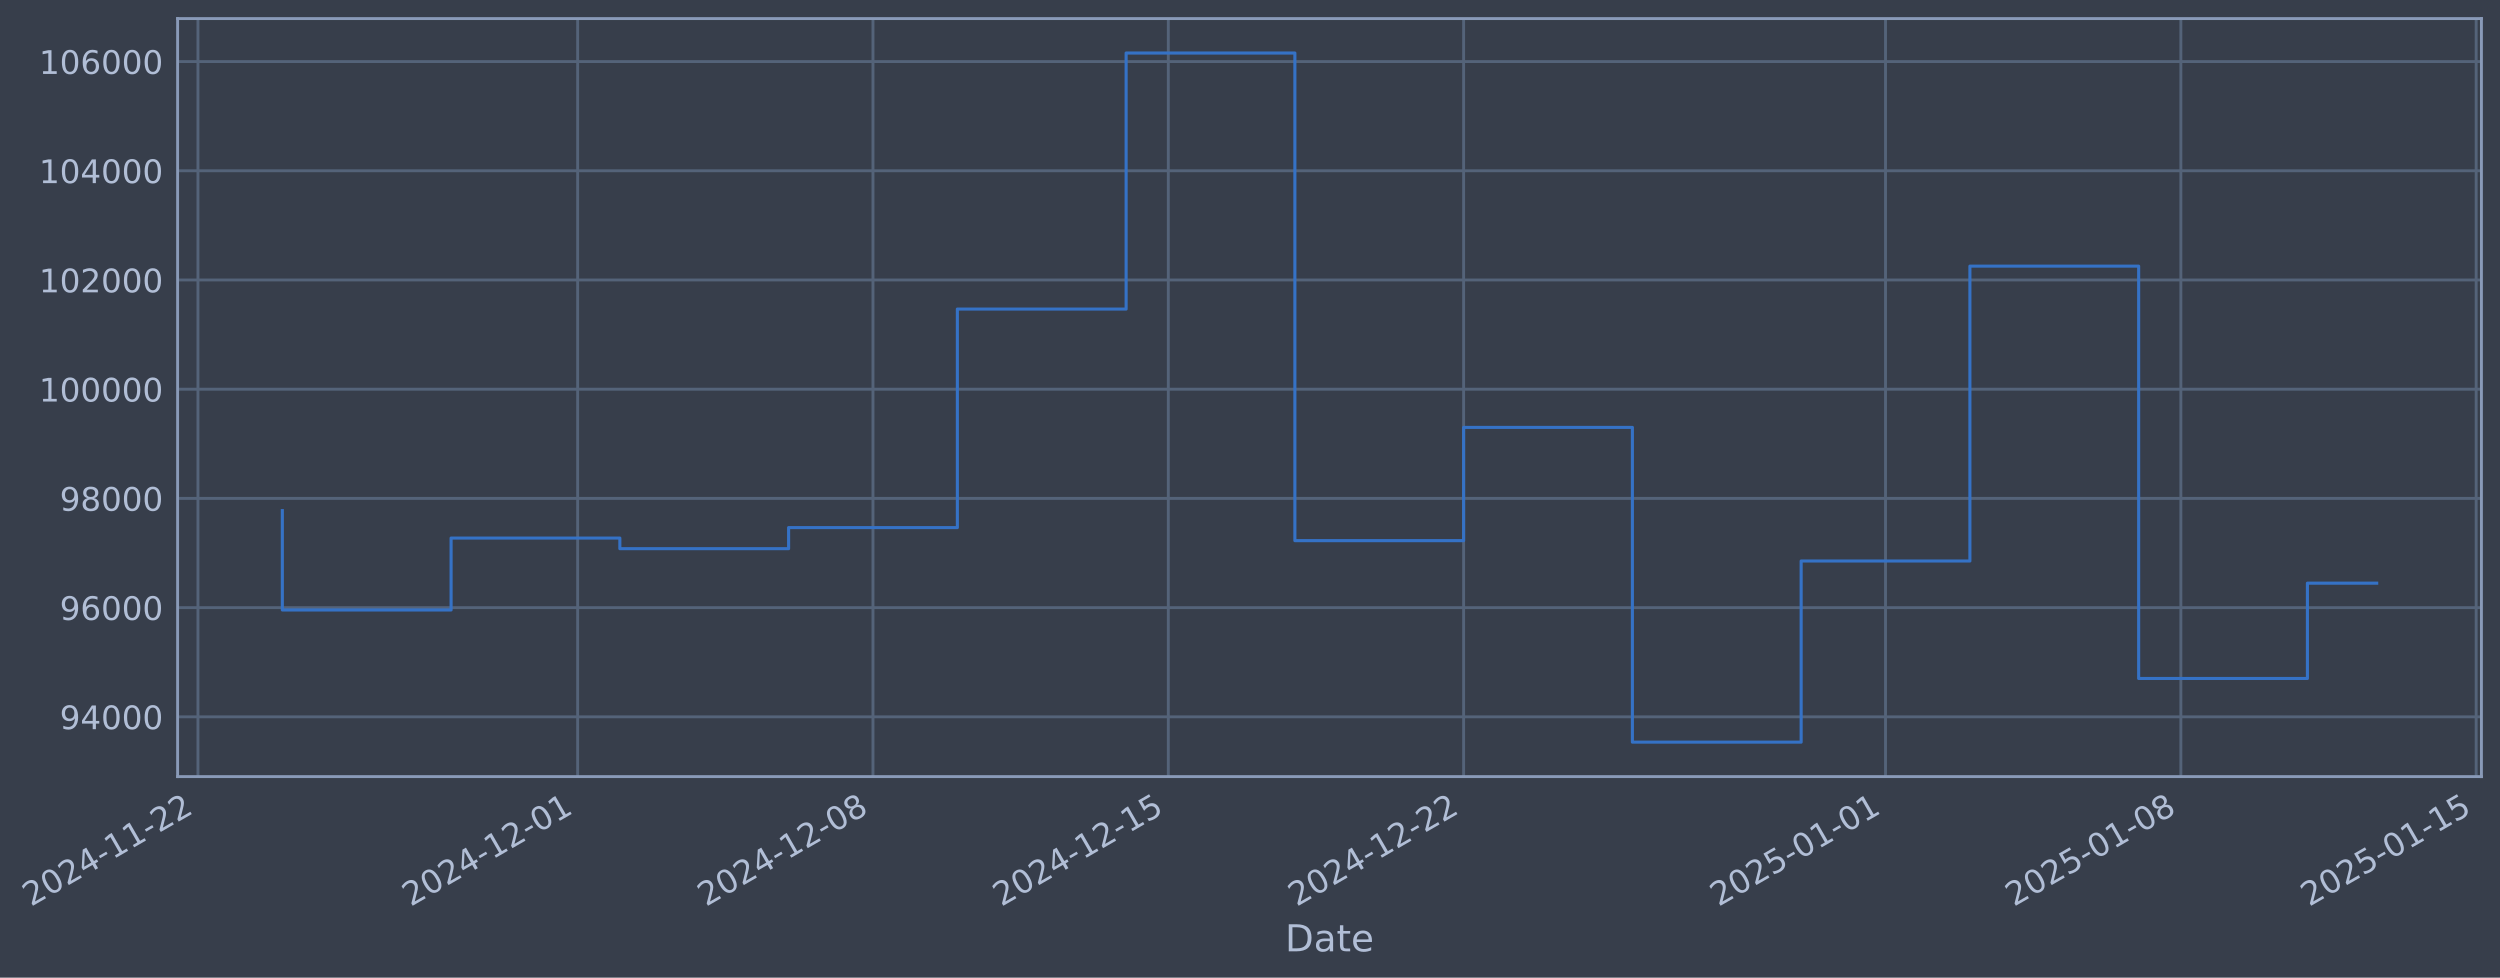
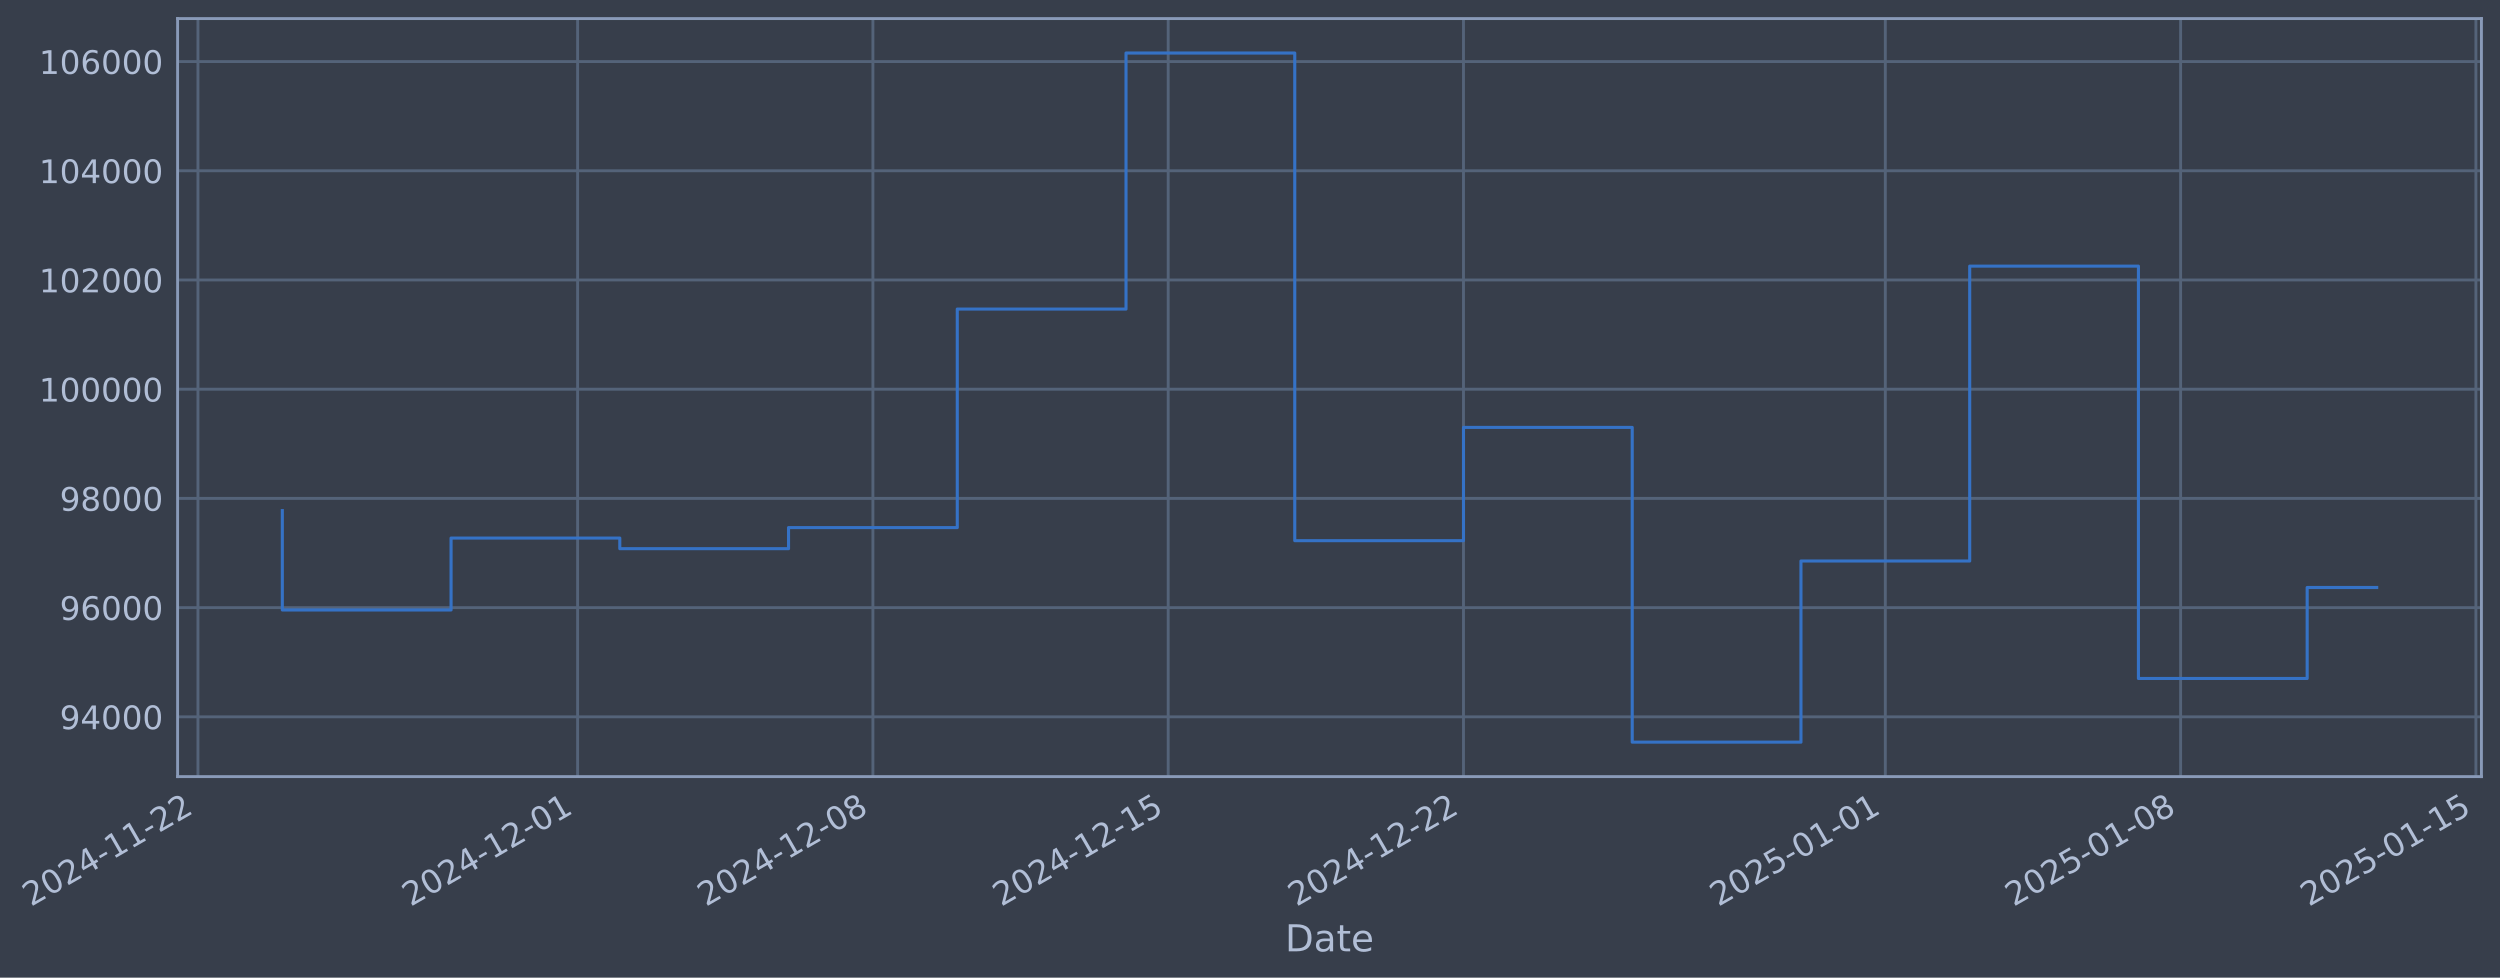
- <svg xmlns="http://www.w3.org/2000/svg" xmlns:xlink="http://www.w3.org/1999/xlink" width="968.83pt" height="378.87pt" viewBox="0 0 968.83 378.87" version="1.1">
+ <svg xmlns="http://www.w3.org/2000/svg" xmlns:xlink="http://www.w3.org/1999/xlink" width="968.826pt" height="378.87pt" viewBox="0 0 968.826 378.87" version="1.1">
  <defs>
    <style type="text/css">*{stroke-linejoin: round; stroke-linecap: butt}</style>
  </defs>
  <g id="figure_1">
    <g id="patch_1">
-       <path d="M 0 378.87  L 968.83 378.87  L 968.83 0  L 0 0  z " style="fill: #373e4b" />
+       <path d="M 0 378.87  L 968.826 378.87  L 968.826 0  L 0 0  z " style="fill: #373e4b" />
    </g>
    <g id="axes_1">
      <g id="patch_2">
-         <path d="M 68.83 300.96  L 961.63 300.96  L 961.63 7.2  L 68.83 7.2  z " style="fill: #373e4b" />
+         <path d="M 68.826 300.96  L 961.626 300.96  L 961.626 7.2  L 68.826 7.2  z " style="fill: #373e4b" />
      </g>
      <g id="matplotlib.axis_1">
        <g id="xtick_1">
          <g id="line2d_1">
-             <path d="M 76.713 300.96  L 76.713 7.2  " clip-path="url(#pf19789a2c3)" style="fill: none; stroke: #546379; stroke-width: 1.12; stroke-linecap: square" />
+             <path d="M 76.713 300.96  L 76.713 7.2  " clip-path="url(#pc1748a0dbe)" style="fill: none; stroke: #546379; stroke-width: 1.12; stroke-linecap: square" />
          </g>
          <g id="line2d_2" />
          <g id="text_1">
            <g style="fill: #b1bed6" transform="translate(11.98702 351.4642) rotate(-30) scale(0.126 -0.126)">
              <defs>
                <path id="DejaVuSans-32" d="M 1228 531  L 3431 531  L 3431 0  L 469 0  L 469 531  Q 828 903 1448 1529  Q 2069 2156 2228 2338  Q 2531 2678 2651 2914  Q 2772 3150 2772 3378  Q 2772 3750 2511 3984  Q 2250 4219 1831 4219  Q 1534 4219 1204 4116  Q 875 4013 500 3803  L 500 4441  Q 881 4594 1212 4672  Q 1544 4750 1819 4750  Q 2544 4750 2975 4387  Q 3406 4025 3406 3419  Q 3406 3131 3298 2873  Q 3191 2616 2906 2266  Q 2828 2175 2409 1742  Q 1991 1309 1228 531  z " transform="scale(0.015625)" />
                <path id="DejaVuSans-30" d="M 2034 4250  Q 1547 4250 1301 3770  Q 1056 3291 1056 2328  Q 1056 1369 1301 889  Q 1547 409 2034 409  Q 2525 409 2770 889  Q 3016 1369 3016 2328  Q 3016 3291 2770 3770  Q 2525 4250 2034 4250  z M 2034 4750  Q 2819 4750 3233 4129  Q 3647 3509 3647 2328  Q 3647 1150 3233 529  Q 2819 -91 2034 -91  Q 1250 -91 836 529  Q 422 1150 422 2328  Q 422 3509 836 4129  Q 1250 4750 2034 4750  z " transform="scale(0.015625)" />
                <path id="DejaVuSans-34" d="M 2419 4116  L 825 1625  L 2419 1625  L 2419 4116  z M 2253 4666  L 3047 4666  L 3047 1625  L 3713 1625  L 3713 1100  L 3047 1100  L 3047 0  L 2419 0  L 2419 1100  L 313 1100  L 313 1709  L 2253 4666  z " transform="scale(0.015625)" />
                <path id="DejaVuSans-2d" d="M 313 2009  L 1997 2009  L 1997 1497  L 313 1497  L 313 2009  z " transform="scale(0.015625)" />
                <path id="DejaVuSans-31" d="M 794 531  L 1825 531  L 1825 4091  L 703 3866  L 703 4441  L 1819 4666  L 2450 4666  L 2450 531  L 3481 531  L 3481 0  L 794 0  L 794 531  z " transform="scale(0.015625)" />
              </defs>
              <use xlink:href="#DejaVuSans-32" />
              <use xlink:href="#DejaVuSans-30" transform="translate(63.62305 0)" />
              <use xlink:href="#DejaVuSans-32" transform="translate(127.2461 0)" />
              <use xlink:href="#DejaVuSans-34" transform="translate(190.8691 0)" />
              <use xlink:href="#DejaVuSans-2d" transform="translate(254.4922 0)" />
              <use xlink:href="#DejaVuSans-31" transform="translate(290.5762 0)" />
              <use xlink:href="#DejaVuSans-31" transform="translate(354.1992 0)" />
              <use xlink:href="#DejaVuSans-2d" transform="translate(417.8223 0)" />
              <use xlink:href="#DejaVuSans-32" transform="translate(453.9062 0)" />
              <use xlink:href="#DejaVuSans-32" transform="translate(517.5293 0)" />
            </g>
          </g>
        </g>
        <g id="xtick_2">
          <g id="line2d_3">
-             <path d="M 223.86 300.96  L 223.86 7.2  " clip-path="url(#pf19789a2c3)" style="fill: none; stroke: #546379; stroke-width: 1.12; stroke-linecap: square" />
+             <path d="M 223.842 300.96  L 223.842 7.2  " clip-path="url(#pc1748a0dbe)" style="fill: none; stroke: #546379; stroke-width: 1.12; stroke-linecap: square" />
          </g>
          <g id="line2d_4" />
          <g id="text_2">
-             <g style="fill: #b1bed6" transform="translate(159.1342 351.4642) rotate(-30) scale(0.126 -0.126)">
+             <g style="fill: #b1bed6" transform="translate(159.1166 351.4642) rotate(-30) scale(0.126 -0.126)">
              <use xlink:href="#DejaVuSans-32" />
              <use xlink:href="#DejaVuSans-30" transform="translate(63.62305 0)" />
              <use xlink:href="#DejaVuSans-32" transform="translate(127.2461 0)" />
              <use xlink:href="#DejaVuSans-34" transform="translate(190.8691 0)" />
              <use xlink:href="#DejaVuSans-2d" transform="translate(254.4922 0)" />
              <use xlink:href="#DejaVuSans-31" transform="translate(290.5762 0)" />
              <use xlink:href="#DejaVuSans-32" transform="translate(354.1992 0)" />
              <use xlink:href="#DejaVuSans-2d" transform="translate(417.8223 0)" />
              <use xlink:href="#DejaVuSans-30" transform="translate(453.9062 0)" />
              <use xlink:href="#DejaVuSans-31" transform="translate(517.5293 0)" />
            </g>
          </g>
        </g>
        <g id="xtick_3">
          <g id="line2d_5">
-             <path d="M 338.307 300.96  L 338.307 7.2  " clip-path="url(#pf19789a2c3)" style="fill: none; stroke: #546379; stroke-width: 1.12; stroke-linecap: square" />
+             <path d="M 338.276 300.96  L 338.276 7.2  " clip-path="url(#pc1748a0dbe)" style="fill: none; stroke: #546379; stroke-width: 1.12; stroke-linecap: square" />
          </g>
          <g id="line2d_6" />
          <g id="text_3">
-             <g style="fill: #b1bed6" transform="translate(273.582 351.4642) rotate(-30) scale(0.126 -0.126)">
+             <g style="fill: #b1bed6" transform="translate(273.5507 351.4642) rotate(-30) scale(0.126 -0.126)">
              <defs>
                <path id="DejaVuSans-38" d="M 2034 2216  Q 1584 2216 1326 1975  Q 1069 1734 1069 1313  Q 1069 891 1326 650  Q 1584 409 2034 409  Q 2484 409 2743 651  Q 3003 894 3003 1313  Q 3003 1734 2745 1975  Q 2488 2216 2034 2216  z M 1403 2484  Q 997 2584 770 2862  Q 544 3141 544 3541  Q 544 4100 942 4425  Q 1341 4750 2034 4750  Q 2731 4750 3128 4425  Q 3525 4100 3525 3541  Q 3525 3141 3298 2862  Q 3072 2584 2669 2484  Q 3125 2378 3379 2068  Q 3634 1759 3634 1313  Q 3634 634 3220 271  Q 2806 -91 2034 -91  Q 1263 -91 848 271  Q 434 634 434 1313  Q 434 1759 690 2068  Q 947 2378 1403 2484  z M 1172 3481  Q 1172 3119 1398 2916  Q 1625 2713 2034 2713  Q 2441 2713 2670 2916  Q 2900 3119 2900 3481  Q 2900 3844 2670 4047  Q 2441 4250 2034 4250  Q 1625 4250 1398 4047  Q 1172 3844 1172 3481  z " transform="scale(0.015625)" />
              </defs>
              <use xlink:href="#DejaVuSans-32" />
              <use xlink:href="#DejaVuSans-30" transform="translate(63.62305 0)" />
              <use xlink:href="#DejaVuSans-32" transform="translate(127.2461 0)" />
              <use xlink:href="#DejaVuSans-34" transform="translate(190.8691 0)" />
              <use xlink:href="#DejaVuSans-2d" transform="translate(254.4922 0)" />
              <use xlink:href="#DejaVuSans-31" transform="translate(290.5762 0)" />
              <use xlink:href="#DejaVuSans-32" transform="translate(354.1992 0)" />
              <use xlink:href="#DejaVuSans-2d" transform="translate(417.8223 0)" />
              <use xlink:href="#DejaVuSans-30" transform="translate(453.9062 0)" />
              <use xlink:href="#DejaVuSans-38" transform="translate(517.5293 0)" />
            </g>
          </g>
        </g>
        <g id="xtick_4">
          <g id="line2d_7">
-             <path d="M 452.755 300.96  L 452.755 7.2  " clip-path="url(#pf19789a2c3)" style="fill: none; stroke: #546379; stroke-width: 1.12; stroke-linecap: square" />
+             <path d="M 452.71 300.96  L 452.71 7.2  " clip-path="url(#pc1748a0dbe)" style="fill: none; stroke: #546379; stroke-width: 1.12; stroke-linecap: square" />
          </g>
          <g id="line2d_8" />
          <g id="text_4">
-             <g style="fill: #b1bed6" transform="translate(388.0298 351.4642) rotate(-30) scale(0.126 -0.126)">
+             <g style="fill: #b1bed6" transform="translate(387.9848 351.4642) rotate(-30) scale(0.126 -0.126)">
              <defs>
                <path id="DejaVuSans-35" d="M 691 4666  L 3169 4666  L 3169 4134  L 1269 4134  L 1269 2991  Q 1406 3038 1543 3061  Q 1681 3084 1819 3084  Q 2600 3084 3056 2656  Q 3513 2228 3513 1497  Q 3513 744 3044 326  Q 2575 -91 1722 -91  Q 1428 -91 1123 -41  Q 819 9 494 109  L 494 744  Q 775 591 1075 516  Q 1375 441 1709 441  Q 2250 441 2565 725  Q 2881 1009 2881 1497  Q 2881 1984 2565 2268  Q 2250 2553 1709 2553  Q 1456 2553 1204 2497  Q 953 2441 691 2322  L 691 4666  z " transform="scale(0.015625)" />
              </defs>
              <use xlink:href="#DejaVuSans-32" />
              <use xlink:href="#DejaVuSans-30" transform="translate(63.62305 0)" />
              <use xlink:href="#DejaVuSans-32" transform="translate(127.2461 0)" />
              <use xlink:href="#DejaVuSans-34" transform="translate(190.8691 0)" />
              <use xlink:href="#DejaVuSans-2d" transform="translate(254.4922 0)" />
              <use xlink:href="#DejaVuSans-31" transform="translate(290.5762 0)" />
              <use xlink:href="#DejaVuSans-32" transform="translate(354.1992 0)" />
              <use xlink:href="#DejaVuSans-2d" transform="translate(417.8223 0)" />
              <use xlink:href="#DejaVuSans-31" transform="translate(453.9062 0)" />
              <use xlink:href="#DejaVuSans-35" transform="translate(517.5293 0)" />
            </g>
          </g>
        </g>
        <g id="xtick_5">
          <g id="line2d_9">
-             <path d="M 567.203 300.96  L 567.203 7.2  " clip-path="url(#pf19789a2c3)" style="fill: none; stroke: #546379; stroke-width: 1.12; stroke-linecap: square" />
+             <path d="M 567.144 300.96  L 567.144 7.2  " clip-path="url(#pc1748a0dbe)" style="fill: none; stroke: #546379; stroke-width: 1.12; stroke-linecap: square" />
          </g>
          <g id="line2d_10" />
          <g id="text_5">
-             <g style="fill: #b1bed6" transform="translate(502.4775 351.4642) rotate(-30) scale(0.126 -0.126)">
+             <g style="fill: #b1bed6" transform="translate(502.4189 351.4642) rotate(-30) scale(0.126 -0.126)">
              <use xlink:href="#DejaVuSans-32" />
              <use xlink:href="#DejaVuSans-30" transform="translate(63.62305 0)" />
              <use xlink:href="#DejaVuSans-32" transform="translate(127.2461 0)" />
              <use xlink:href="#DejaVuSans-34" transform="translate(190.8691 0)" />
              <use xlink:href="#DejaVuSans-2d" transform="translate(254.4922 0)" />
              <use xlink:href="#DejaVuSans-31" transform="translate(290.5762 0)" />
              <use xlink:href="#DejaVuSans-32" transform="translate(354.1992 0)" />
              <use xlink:href="#DejaVuSans-2d" transform="translate(417.8223 0)" />
              <use xlink:href="#DejaVuSans-32" transform="translate(453.9062 0)" />
              <use xlink:href="#DejaVuSans-32" transform="translate(517.5293 0)" />
            </g>
          </g>
        </g>
        <g id="xtick_6">
          <g id="line2d_11">
-             <path d="M 730.7 300.96  L 730.7 7.2  " clip-path="url(#pf19789a2c3)" style="fill: none; stroke: #546379; stroke-width: 1.12; stroke-linecap: square" />
+             <path d="M 730.622 300.96  L 730.622 7.2  " clip-path="url(#pc1748a0dbe)" style="fill: none; stroke: #546379; stroke-width: 1.12; stroke-linecap: square" />
          </g>
          <g id="line2d_12" />
          <g id="text_6">
-             <g style="fill: #b1bed6" transform="translate(665.9744 351.4642) rotate(-30) scale(0.126 -0.126)">
+             <g style="fill: #b1bed6" transform="translate(665.8962 351.4642) rotate(-30) scale(0.126 -0.126)">
              <use xlink:href="#DejaVuSans-32" />
              <use xlink:href="#DejaVuSans-30" transform="translate(63.62305 0)" />
              <use xlink:href="#DejaVuSans-32" transform="translate(127.2461 0)" />
              <use xlink:href="#DejaVuSans-35" transform="translate(190.8691 0)" />
              <use xlink:href="#DejaVuSans-2d" transform="translate(254.4922 0)" />
              <use xlink:href="#DejaVuSans-30" transform="translate(290.5762 0)" />
              <use xlink:href="#DejaVuSans-31" transform="translate(354.1992 0)" />
              <use xlink:href="#DejaVuSans-2d" transform="translate(417.8223 0)" />
              <use xlink:href="#DejaVuSans-30" transform="translate(453.9062 0)" />
              <use xlink:href="#DejaVuSans-31" transform="translate(517.5293 0)" />
            </g>
          </g>
        </g>
        <g id="xtick_7">
          <g id="line2d_13">
-             <path d="M 845.148 300.96  L 845.148 7.2  " clip-path="url(#pf19789a2c3)" style="fill: none; stroke: #546379; stroke-width: 1.12; stroke-linecap: square" />
+             <path d="M 845.056 300.96  L 845.056 7.2  " clip-path="url(#pc1748a0dbe)" style="fill: none; stroke: #546379; stroke-width: 1.12; stroke-linecap: square" />
          </g>
          <g id="line2d_14" />
          <g id="text_7">
-             <g style="fill: #b1bed6" transform="translate(780.4222 351.4642) rotate(-30) scale(0.126 -0.126)">
+             <g style="fill: #b1bed6" transform="translate(780.3303 351.4642) rotate(-30) scale(0.126 -0.126)">
              <use xlink:href="#DejaVuSans-32" />
              <use xlink:href="#DejaVuSans-30" transform="translate(63.62305 0)" />
              <use xlink:href="#DejaVuSans-32" transform="translate(127.2461 0)" />
              <use xlink:href="#DejaVuSans-35" transform="translate(190.8691 0)" />
              <use xlink:href="#DejaVuSans-2d" transform="translate(254.4922 0)" />
              <use xlink:href="#DejaVuSans-30" transform="translate(290.5762 0)" />
              <use xlink:href="#DejaVuSans-31" transform="translate(354.1992 0)" />
              <use xlink:href="#DejaVuSans-2d" transform="translate(417.8223 0)" />
              <use xlink:href="#DejaVuSans-30" transform="translate(453.9062 0)" />
              <use xlink:href="#DejaVuSans-38" transform="translate(517.5293 0)" />
            </g>
          </g>
        </g>
        <g id="xtick_8">
          <g id="line2d_15">
-             <path d="M 959.595 300.96  L 959.595 7.2  " clip-path="url(#pf19789a2c3)" style="fill: none; stroke: #546379; stroke-width: 1.12; stroke-linecap: square" />
+             <path d="M 959.49 300.96  L 959.49 7.2  " clip-path="url(#pc1748a0dbe)" style="fill: none; stroke: #546379; stroke-width: 1.12; stroke-linecap: square" />
          </g>
          <g id="line2d_16" />
          <g id="text_8">
-             <g style="fill: #b1bed6" transform="translate(894.87 351.4642) rotate(-30) scale(0.126 -0.126)">
+             <g style="fill: #b1bed6" transform="translate(894.7644 351.4642) rotate(-30) scale(0.126 -0.126)">
              <use xlink:href="#DejaVuSans-32" />
              <use xlink:href="#DejaVuSans-30" transform="translate(63.62305 0)" />
              <use xlink:href="#DejaVuSans-32" transform="translate(127.2461 0)" />
              <use xlink:href="#DejaVuSans-35" transform="translate(190.8691 0)" />
              <use xlink:href="#DejaVuSans-2d" transform="translate(254.4922 0)" />
              <use xlink:href="#DejaVuSans-30" transform="translate(290.5762 0)" />
              <use xlink:href="#DejaVuSans-31" transform="translate(354.1992 0)" />
              <use xlink:href="#DejaVuSans-2d" transform="translate(417.8223 0)" />
              <use xlink:href="#DejaVuSans-31" transform="translate(453.9062 0)" />
              <use xlink:href="#DejaVuSans-35" transform="translate(517.5293 0)" />
            </g>
          </g>
        </g>
        <g id="text_9">
-           <g style="fill: #b1bed6" transform="translate(498.021 368.6753) scale(0.144 -0.144)">
+           <g style="fill: #b1bed6" transform="translate(498.017 368.6753) scale(0.144 -0.144)">
            <defs>
              <path id="DejaVuSans-44" d="M 1259 4147  L 1259 519  L 2022 519  Q 2988 519 3436 956  Q 3884 1394 3884 2338  Q 3884 3275 3436 3711  Q 2988 4147 2022 4147  L 1259 4147  z M 628 4666  L 1925 4666  Q 3281 4666 3915 4102  Q 4550 3538 4550 2338  Q 4550 1131 3912 565  Q 3275 0 1925 0  L 628 0  L 628 4666  z " transform="scale(0.015625)" />
              <path id="DejaVuSans-61" d="M 2194 1759  Q 1497 1759 1228 1600  Q 959 1441 959 1056  Q 959 750 1161 570  Q 1363 391 1709 391  Q 2188 391 2477 730  Q 2766 1069 2766 1631  L 2766 1759  L 2194 1759  z M 3341 1997  L 3341 0  L 2766 0  L 2766 531  Q 2569 213 2275 61  Q 1981 -91 1556 -91  Q 1019 -91 701 211  Q 384 513 384 1019  Q 384 1609 779 1909  Q 1175 2209 1959 2209  L 2766 2209  L 2766 2266  Q 2766 2663 2505 2880  Q 2244 3097 1772 3097  Q 1472 3097 1187 3025  Q 903 2953 641 2809  L 641 3341  Q 956 3463 1253 3523  Q 1550 3584 1831 3584  Q 2591 3584 2966 3190  Q 3341 2797 3341 1997  z " transform="scale(0.015625)" />
              <path id="DejaVuSans-74" d="M 1172 4494  L 1172 3500  L 2356 3500  L 2356 3053  L 1172 3053  L 1172 1153  Q 1172 725 1289 603  Q 1406 481 1766 481  L 2356 481  L 2356 0  L 1766 0  Q 1100 0 847 248  Q 594 497 594 1153  L 594 3053  L 172 3053  L 172 3500  L 594 3500  L 594 4494  L 1172 4494  z " transform="scale(0.015625)" />
              <path id="DejaVuSans-65" d="M 3597 1894  L 3597 1613  L 953 1613  Q 991 1019 1311 708  Q 1631 397 2203 397  Q 2534 397 2845 478  Q 3156 559 3463 722  L 3463 178  Q 3153 47 2828 -22  Q 2503 -91 2169 -91  Q 1331 -91 842 396  Q 353 884 353 1716  Q 353 2575 817 3079  Q 1281 3584 2069 3584  Q 2775 3584 3186 3129  Q 3597 2675 3597 1894  z M 3022 2063  Q 3016 2534 2758 2815  Q 2500 3097 2075 3097  Q 1594 3097 1305 2825  Q 1016 2553 972 2059  L 3022 2063  z " transform="scale(0.015625)" />
            </defs>
            <use xlink:href="#DejaVuSans-44" />
            <use xlink:href="#DejaVuSans-61" transform="translate(77.00195 0)" />
            <use xlink:href="#DejaVuSans-74" transform="translate(138.2812 0)" />
            <use xlink:href="#DejaVuSans-65" transform="translate(177.4902 0)" />
          </g>
        </g>
      </g>
      <g id="matplotlib.axis_2">
        <g id="ytick_1">
          <g id="line2d_17">
-             <path d="M 68.83 277.797  L 961.63 277.797  " clip-path="url(#pf19789a2c3)" style="fill: none; stroke: #546379; stroke-width: 1.12; stroke-linecap: square" />
+             <path d="M 68.826 277.797  L 961.626 277.797  " clip-path="url(#pc1748a0dbe)" style="fill: none; stroke: #546379; stroke-width: 1.12; stroke-linecap: square" />
          </g>
          <g id="line2d_18" />
          <g id="text_10">
-             <g style="fill: #b1bed6" transform="translate(23.14633 282.5841) scale(0.126 -0.126)">
+             <g style="fill: #b1bed6" transform="translate(23.14241 282.5841) scale(0.126 -0.126)">
              <defs>
                <path id="DejaVuSans-39" d="M 703 97  L 703 672  Q 941 559 1184 500  Q 1428 441 1663 441  Q 2288 441 2617 861  Q 2947 1281 2994 2138  Q 2813 1869 2534 1725  Q 2256 1581 1919 1581  Q 1219 1581 811 2004  Q 403 2428 403 3163  Q 403 3881 828 4315  Q 1253 4750 1959 4750  Q 2769 4750 3195 4129  Q 3622 3509 3622 2328  Q 3622 1225 3098 567  Q 2575 -91 1691 -91  Q 1453 -91 1209 -44  Q 966 3 703 97  z M 1959 2075  Q 2384 2075 2632 2365  Q 2881 2656 2881 3163  Q 2881 3666 2632 3958  Q 2384 4250 1959 4250  Q 1534 4250 1286 3958  Q 1038 3666 1038 3163  Q 1038 2656 1286 2365  Q 1534 2075 1959 2075  z " transform="scale(0.015625)" />
              </defs>
              <use xlink:href="#DejaVuSans-39" />
              <use xlink:href="#DejaVuSans-34" transform="translate(63.62305 0)" />
              <use xlink:href="#DejaVuSans-30" transform="translate(127.2461 0)" />
              <use xlink:href="#DejaVuSans-30" transform="translate(190.8691 0)" />
              <use xlink:href="#DejaVuSans-30" transform="translate(254.4922 0)" />
            </g>
          </g>
        </g>
        <g id="ytick_2">
          <g id="line2d_19">
-             <path d="M 68.83 235.473  L 961.63 235.473  " clip-path="url(#pf19789a2c3)" style="fill: none; stroke: #546379; stroke-width: 1.12; stroke-linecap: square" />
+             <path d="M 68.826 235.473  L 961.626 235.473  " clip-path="url(#pc1748a0dbe)" style="fill: none; stroke: #546379; stroke-width: 1.12; stroke-linecap: square" />
          </g>
          <g id="line2d_20" />
          <g id="text_11">
-             <g style="fill: #b1bed6" transform="translate(23.14633 240.2602) scale(0.126 -0.126)">
+             <g style="fill: #b1bed6" transform="translate(23.14241 240.2602) scale(0.126 -0.126)">
              <defs>
                <path id="DejaVuSans-36" d="M 2113 2584  Q 1688 2584 1439 2293  Q 1191 2003 1191 1497  Q 1191 994 1439 701  Q 1688 409 2113 409  Q 2538 409 2786 701  Q 3034 994 3034 1497  Q 3034 2003 2786 2293  Q 2538 2584 2113 2584  z M 3366 4563  L 3366 3988  Q 3128 4100 2886 4159  Q 2644 4219 2406 4219  Q 1781 4219 1451 3797  Q 1122 3375 1075 2522  Q 1259 2794 1537 2939  Q 1816 3084 2150 3084  Q 2853 3084 3261 2657  Q 3669 2231 3669 1497  Q 3669 778 3244 343  Q 2819 -91 2113 -91  Q 1303 -91 875 529  Q 447 1150 447 2328  Q 447 3434 972 4092  Q 1497 4750 2381 4750  Q 2619 4750 2861 4703  Q 3103 4656 3366 4563  z " transform="scale(0.015625)" />
              </defs>
              <use xlink:href="#DejaVuSans-39" />
              <use xlink:href="#DejaVuSans-36" transform="translate(63.62305 0)" />
              <use xlink:href="#DejaVuSans-30" transform="translate(127.2461 0)" />
              <use xlink:href="#DejaVuSans-30" transform="translate(190.8691 0)" />
              <use xlink:href="#DejaVuSans-30" transform="translate(254.4922 0)" />
            </g>
          </g>
        </g>
        <g id="ytick_3">
          <g id="line2d_21">
-             <path d="M 68.83 193.149  L 961.63 193.149  " clip-path="url(#pf19789a2c3)" style="fill: none; stroke: #546379; stroke-width: 1.12; stroke-linecap: square" />
+             <path d="M 68.826 193.149  L 961.626 193.149  " clip-path="url(#pc1748a0dbe)" style="fill: none; stroke: #546379; stroke-width: 1.12; stroke-linecap: square" />
          </g>
          <g id="line2d_22" />
          <g id="text_12">
-             <g style="fill: #b1bed6" transform="translate(23.14633 197.9364) scale(0.126 -0.126)">
+             <g style="fill: #b1bed6" transform="translate(23.14241 197.9364) scale(0.126 -0.126)">
              <use xlink:href="#DejaVuSans-39" />
              <use xlink:href="#DejaVuSans-38" transform="translate(63.62305 0)" />
              <use xlink:href="#DejaVuSans-30" transform="translate(127.2461 0)" />
              <use xlink:href="#DejaVuSans-30" transform="translate(190.8691 0)" />
              <use xlink:href="#DejaVuSans-30" transform="translate(254.4922 0)" />
            </g>
          </g>
        </g>
        <g id="ytick_4">
          <g id="line2d_23">
-             <path d="M 68.83 150.826  L 961.63 150.826  " clip-path="url(#pf19789a2c3)" style="fill: none; stroke: #546379; stroke-width: 1.12; stroke-linecap: square" />
+             <path d="M 68.826 150.826  L 961.626 150.826  " clip-path="url(#pc1748a0dbe)" style="fill: none; stroke: #546379; stroke-width: 1.12; stroke-linecap: square" />
          </g>
          <g id="line2d_24" />
          <g id="text_13">
-             <g style="fill: #b1bed6" transform="translate(15.12958 155.6126) scale(0.126 -0.126)">
+             <g style="fill: #b1bed6" transform="translate(15.12566 155.6126) scale(0.126 -0.126)">
              <use xlink:href="#DejaVuSans-31" />
              <use xlink:href="#DejaVuSans-30" transform="translate(63.62305 0)" />
              <use xlink:href="#DejaVuSans-30" transform="translate(127.2461 0)" />
              <use xlink:href="#DejaVuSans-30" transform="translate(190.8691 0)" />
              <use xlink:href="#DejaVuSans-30" transform="translate(254.4922 0)" />
              <use xlink:href="#DejaVuSans-30" transform="translate(318.1152 0)" />
            </g>
          </g>
        </g>
        <g id="ytick_5">
          <g id="line2d_25">
-             <path d="M 68.83 108.502  L 961.63 108.502  " clip-path="url(#pf19789a2c3)" style="fill: none; stroke: #546379; stroke-width: 1.12; stroke-linecap: square" />
+             <path d="M 68.826 108.502  L 961.626 108.502  " clip-path="url(#pc1748a0dbe)" style="fill: none; stroke: #546379; stroke-width: 1.12; stroke-linecap: square" />
          </g>
          <g id="line2d_26" />
          <g id="text_14">
-             <g style="fill: #b1bed6" transform="translate(15.12958 113.2888) scale(0.126 -0.126)">
+             <g style="fill: #b1bed6" transform="translate(15.12566 113.2888) scale(0.126 -0.126)">
              <use xlink:href="#DejaVuSans-31" />
              <use xlink:href="#DejaVuSans-30" transform="translate(63.62305 0)" />
              <use xlink:href="#DejaVuSans-32" transform="translate(127.2461 0)" />
              <use xlink:href="#DejaVuSans-30" transform="translate(190.8691 0)" />
              <use xlink:href="#DejaVuSans-30" transform="translate(254.4922 0)" />
              <use xlink:href="#DejaVuSans-30" transform="translate(318.1152 0)" />
            </g>
          </g>
        </g>
        <g id="ytick_6">
          <g id="line2d_27">
-             <path d="M 68.83 66.178  L 961.63 66.178  " clip-path="url(#pf19789a2c3)" style="fill: none; stroke: #546379; stroke-width: 1.12; stroke-linecap: square" />
+             <path d="M 68.826 66.178  L 961.626 66.178  " clip-path="url(#pc1748a0dbe)" style="fill: none; stroke: #546379; stroke-width: 1.12; stroke-linecap: square" />
          </g>
          <g id="line2d_28" />
          <g id="text_15">
-             <g style="fill: #b1bed6" transform="translate(15.12958 70.96502) scale(0.126 -0.126)">
+             <g style="fill: #b1bed6" transform="translate(15.12566 70.96502) scale(0.126 -0.126)">
              <use xlink:href="#DejaVuSans-31" />
              <use xlink:href="#DejaVuSans-30" transform="translate(63.62305 0)" />
              <use xlink:href="#DejaVuSans-34" transform="translate(127.2461 0)" />
              <use xlink:href="#DejaVuSans-30" transform="translate(190.8691 0)" />
              <use xlink:href="#DejaVuSans-30" transform="translate(254.4922 0)" />
              <use xlink:href="#DejaVuSans-30" transform="translate(318.1152 0)" />
            </g>
          </g>
        </g>
        <g id="ytick_7">
          <g id="line2d_29">
-             <path d="M 68.83 23.854  L 961.63 23.854  " clip-path="url(#pf19789a2c3)" style="fill: none; stroke: #546379; stroke-width: 1.12; stroke-linecap: square" />
+             <path d="M 68.826 23.854  L 961.626 23.854  " clip-path="url(#pc1748a0dbe)" style="fill: none; stroke: #546379; stroke-width: 1.12; stroke-linecap: square" />
          </g>
          <g id="line2d_30" />
          <g id="text_16">
-             <g style="fill: #b1bed6" transform="translate(15.12958 28.64121) scale(0.126 -0.126)">
+             <g style="fill: #b1bed6" transform="translate(15.12566 28.64121) scale(0.126 -0.126)">
              <use xlink:href="#DejaVuSans-31" />
              <use xlink:href="#DejaVuSans-30" transform="translate(63.62305 0)" />
              <use xlink:href="#DejaVuSans-36" transform="translate(127.2461 0)" />
              <use xlink:href="#DejaVuSans-30" transform="translate(190.8691 0)" />
              <use xlink:href="#DejaVuSans-30" transform="translate(254.4922 0)" />
              <use xlink:href="#DejaVuSans-30" transform="translate(318.1152 0)" />
            </g>
          </g>
        </g>
      </g>
      <g id="line2d_31">
-         <path d="M 109.412 197.87  L 109.412 236.383  L 174.811 236.383  L 174.811 208.521  L 240.209 208.521  L 240.209 212.628  L 305.608 212.628  L 305.608 204.459  L 371.007 204.459  L 371.007 119.77  L 436.406 119.77  L 436.406 20.553  L 501.804 20.553  L 501.804 209.517  L 567.203 209.517  L 567.203 165.636  L 632.602 165.636  L 632.602 287.607  L 698.001 287.607  L 698.001 217.409  L 763.399 217.409  L 763.399 103.141  L 828.798 103.141  L 828.798 262.927  L 894.197 262.927  L 894.197 226.001  L 921.048 226.001  " clip-path="url(#pf19789a2c3)" style="fill: none; stroke: #3572c6; stroke-width: 1.2; stroke-linecap: square" />
+         <path d="M 109.408 197.87  L 109.408 236.383  L 174.799 236.383  L 174.799 208.521  L 240.19 208.521  L 240.19 212.628  L 305.581 212.628  L 305.581 204.459  L 370.972 204.459  L 370.972 119.77  L 436.363 119.77  L 436.363 20.553  L 501.753 20.553  L 501.753 209.517  L 567.144 209.517  L 567.144 165.636  L 632.535 165.636  L 632.535 287.607  L 697.926 287.607  L 697.926 217.409  L 763.317 217.409  L 763.317 103.141  L 828.708 103.141  L 828.708 262.927  L 894.099 262.927  L 894.099 227.676  L 921.044 227.676  " clip-path="url(#pc1748a0dbe)" style="fill: none; stroke: #3572c6; stroke-width: 1.2; stroke-linecap: square" />
      </g>
      <g id="patch_3">
-         <path d="M 68.83 300.96  L 68.83 7.2  " style="fill: none; stroke: #899ab8; stroke-width: 1.12; stroke-linejoin: miter; stroke-linecap: square" />
+         <path d="M 68.826 300.96  L 68.826 7.2  " style="fill: none; stroke: #899ab8; stroke-width: 1.12; stroke-linejoin: miter; stroke-linecap: square" />
      </g>
      <g id="patch_4">
-         <path d="M 961.63 300.96  L 961.63 7.2  " style="fill: none; stroke: #899ab8; stroke-width: 1.12; stroke-linejoin: miter; stroke-linecap: square" />
+         <path d="M 961.626 300.96  L 961.626 7.2  " style="fill: none; stroke: #899ab8; stroke-width: 1.12; stroke-linejoin: miter; stroke-linecap: square" />
      </g>
      <g id="patch_5">
-         <path d="M 68.83 300.96  L 961.63 300.96  " style="fill: none; stroke: #899ab8; stroke-width: 1.12; stroke-linejoin: miter; stroke-linecap: square" />
+         <path d="M 68.826 300.96  L 961.626 300.96  " style="fill: none; stroke: #899ab8; stroke-width: 1.12; stroke-linejoin: miter; stroke-linecap: square" />
      </g>
      <g id="patch_6">
-         <path d="M 68.83 7.2  L 961.63 7.2  " style="fill: none; stroke: #899ab8; stroke-width: 1.12; stroke-linejoin: miter; stroke-linecap: square" />
+         <path d="M 68.826 7.2  L 961.626 7.2  " style="fill: none; stroke: #899ab8; stroke-width: 1.12; stroke-linejoin: miter; stroke-linecap: square" />
      </g>
    </g>
  </g>
  <defs>
-     <clipPath id="pf19789a2c3">
-       <rect x="68.83" y="7.2" width="892.8" height="293.76" />
+     <clipPath id="pc1748a0dbe">
+       <rect x="68.826" y="7.2" width="892.8" height="293.76" />
    </clipPath>
  </defs>
</svg>
